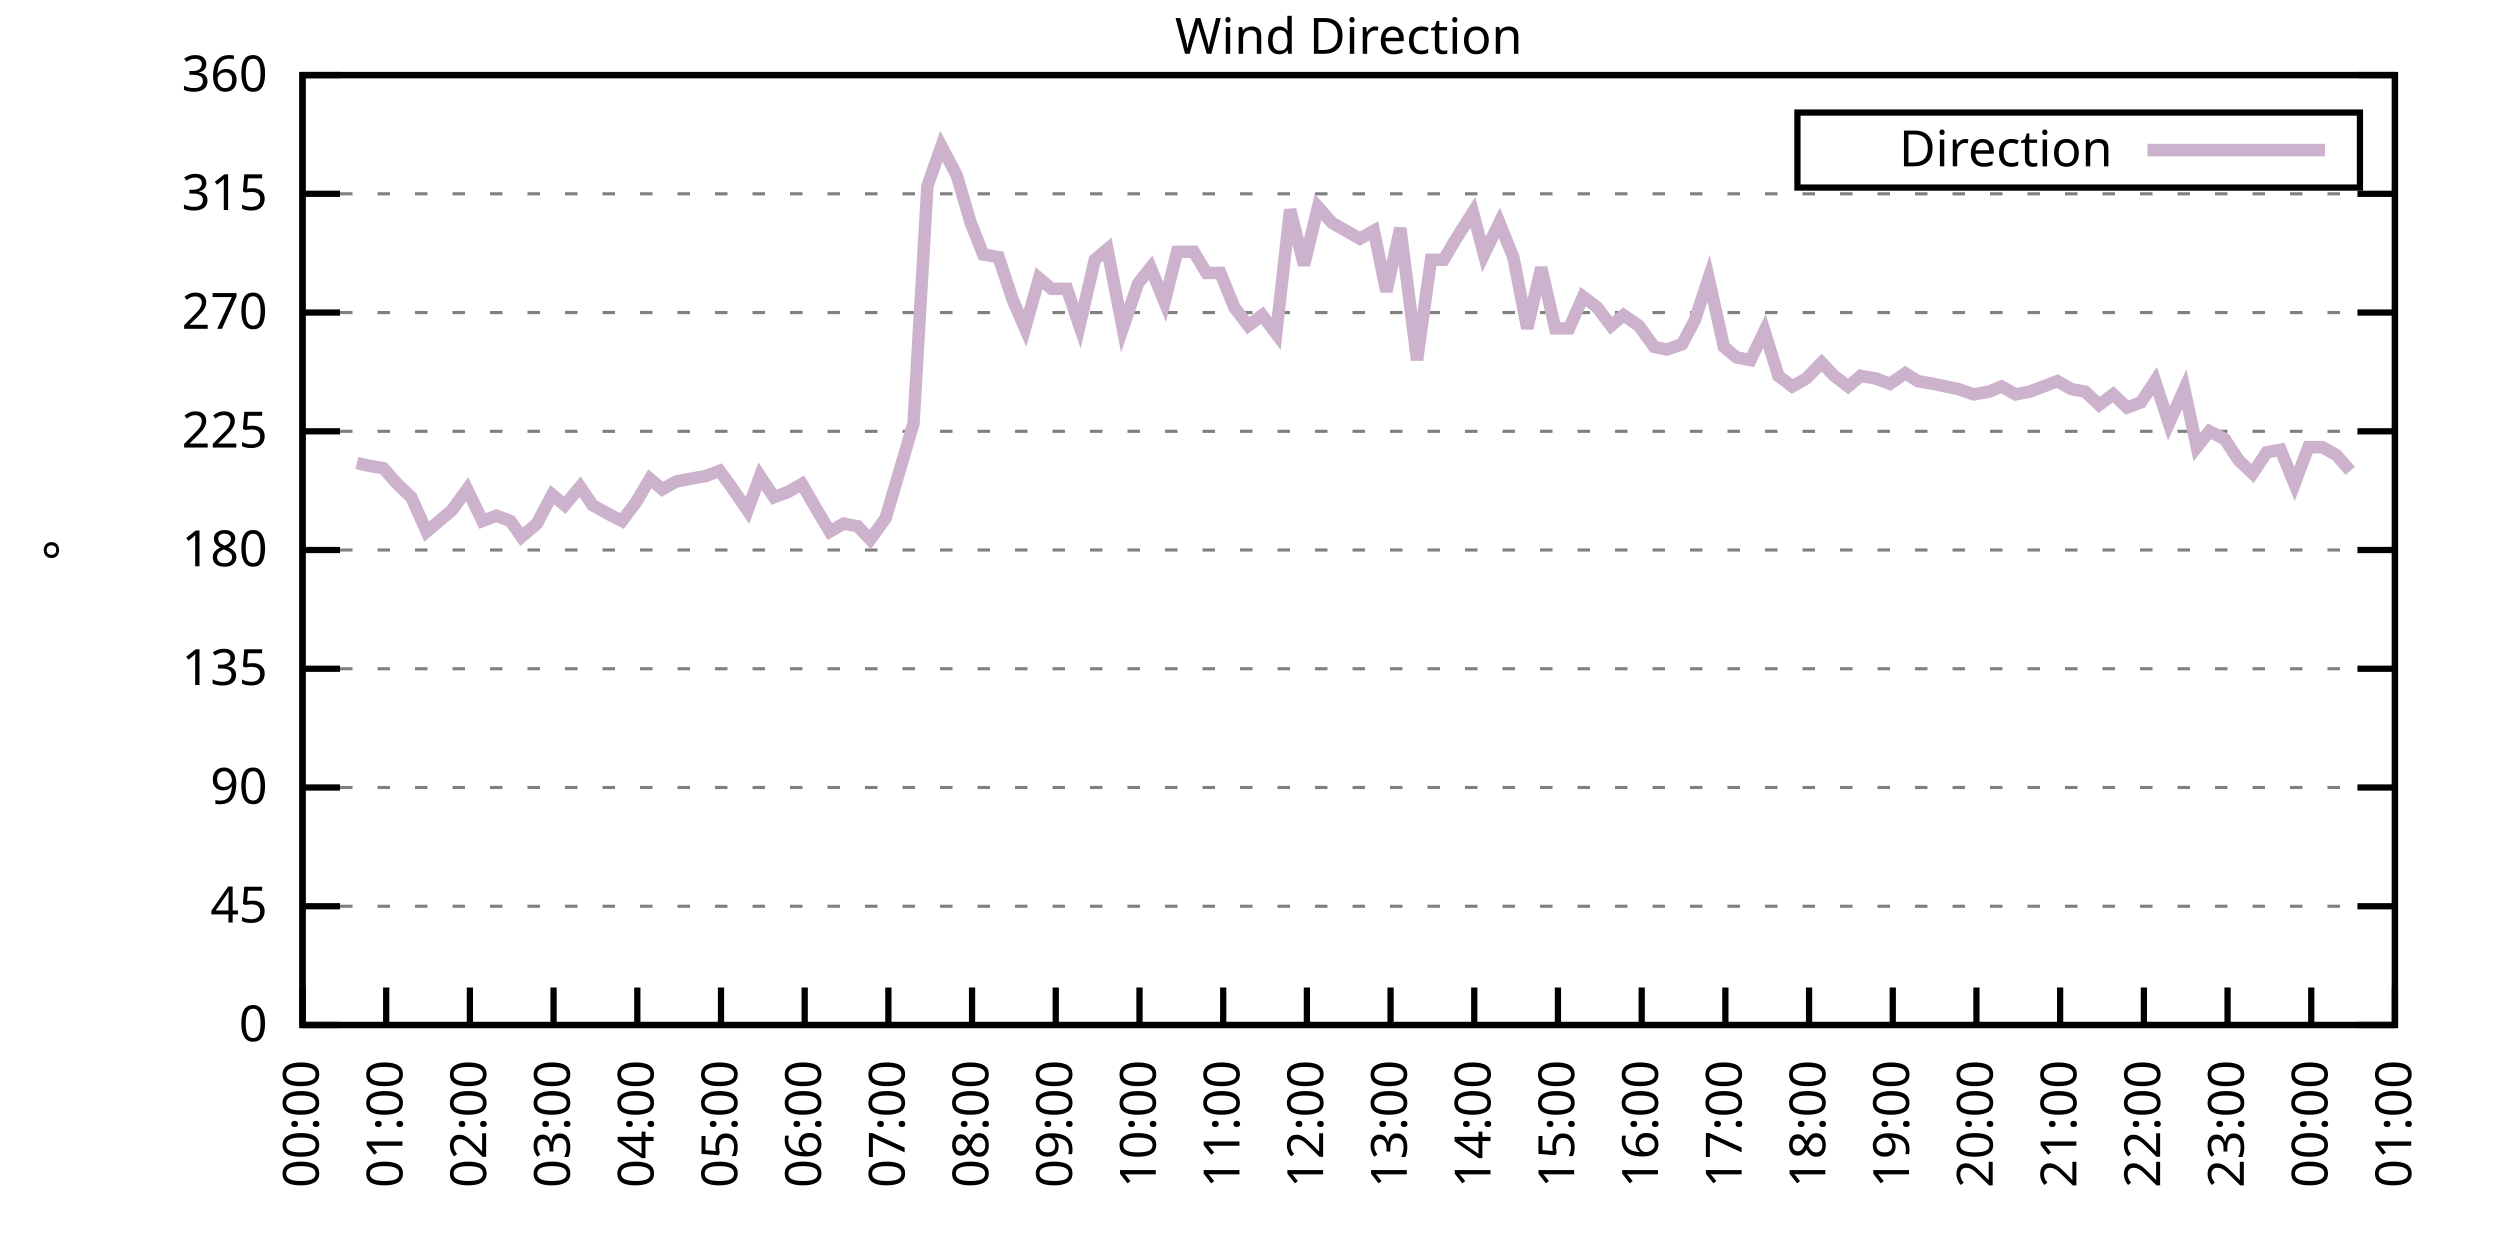
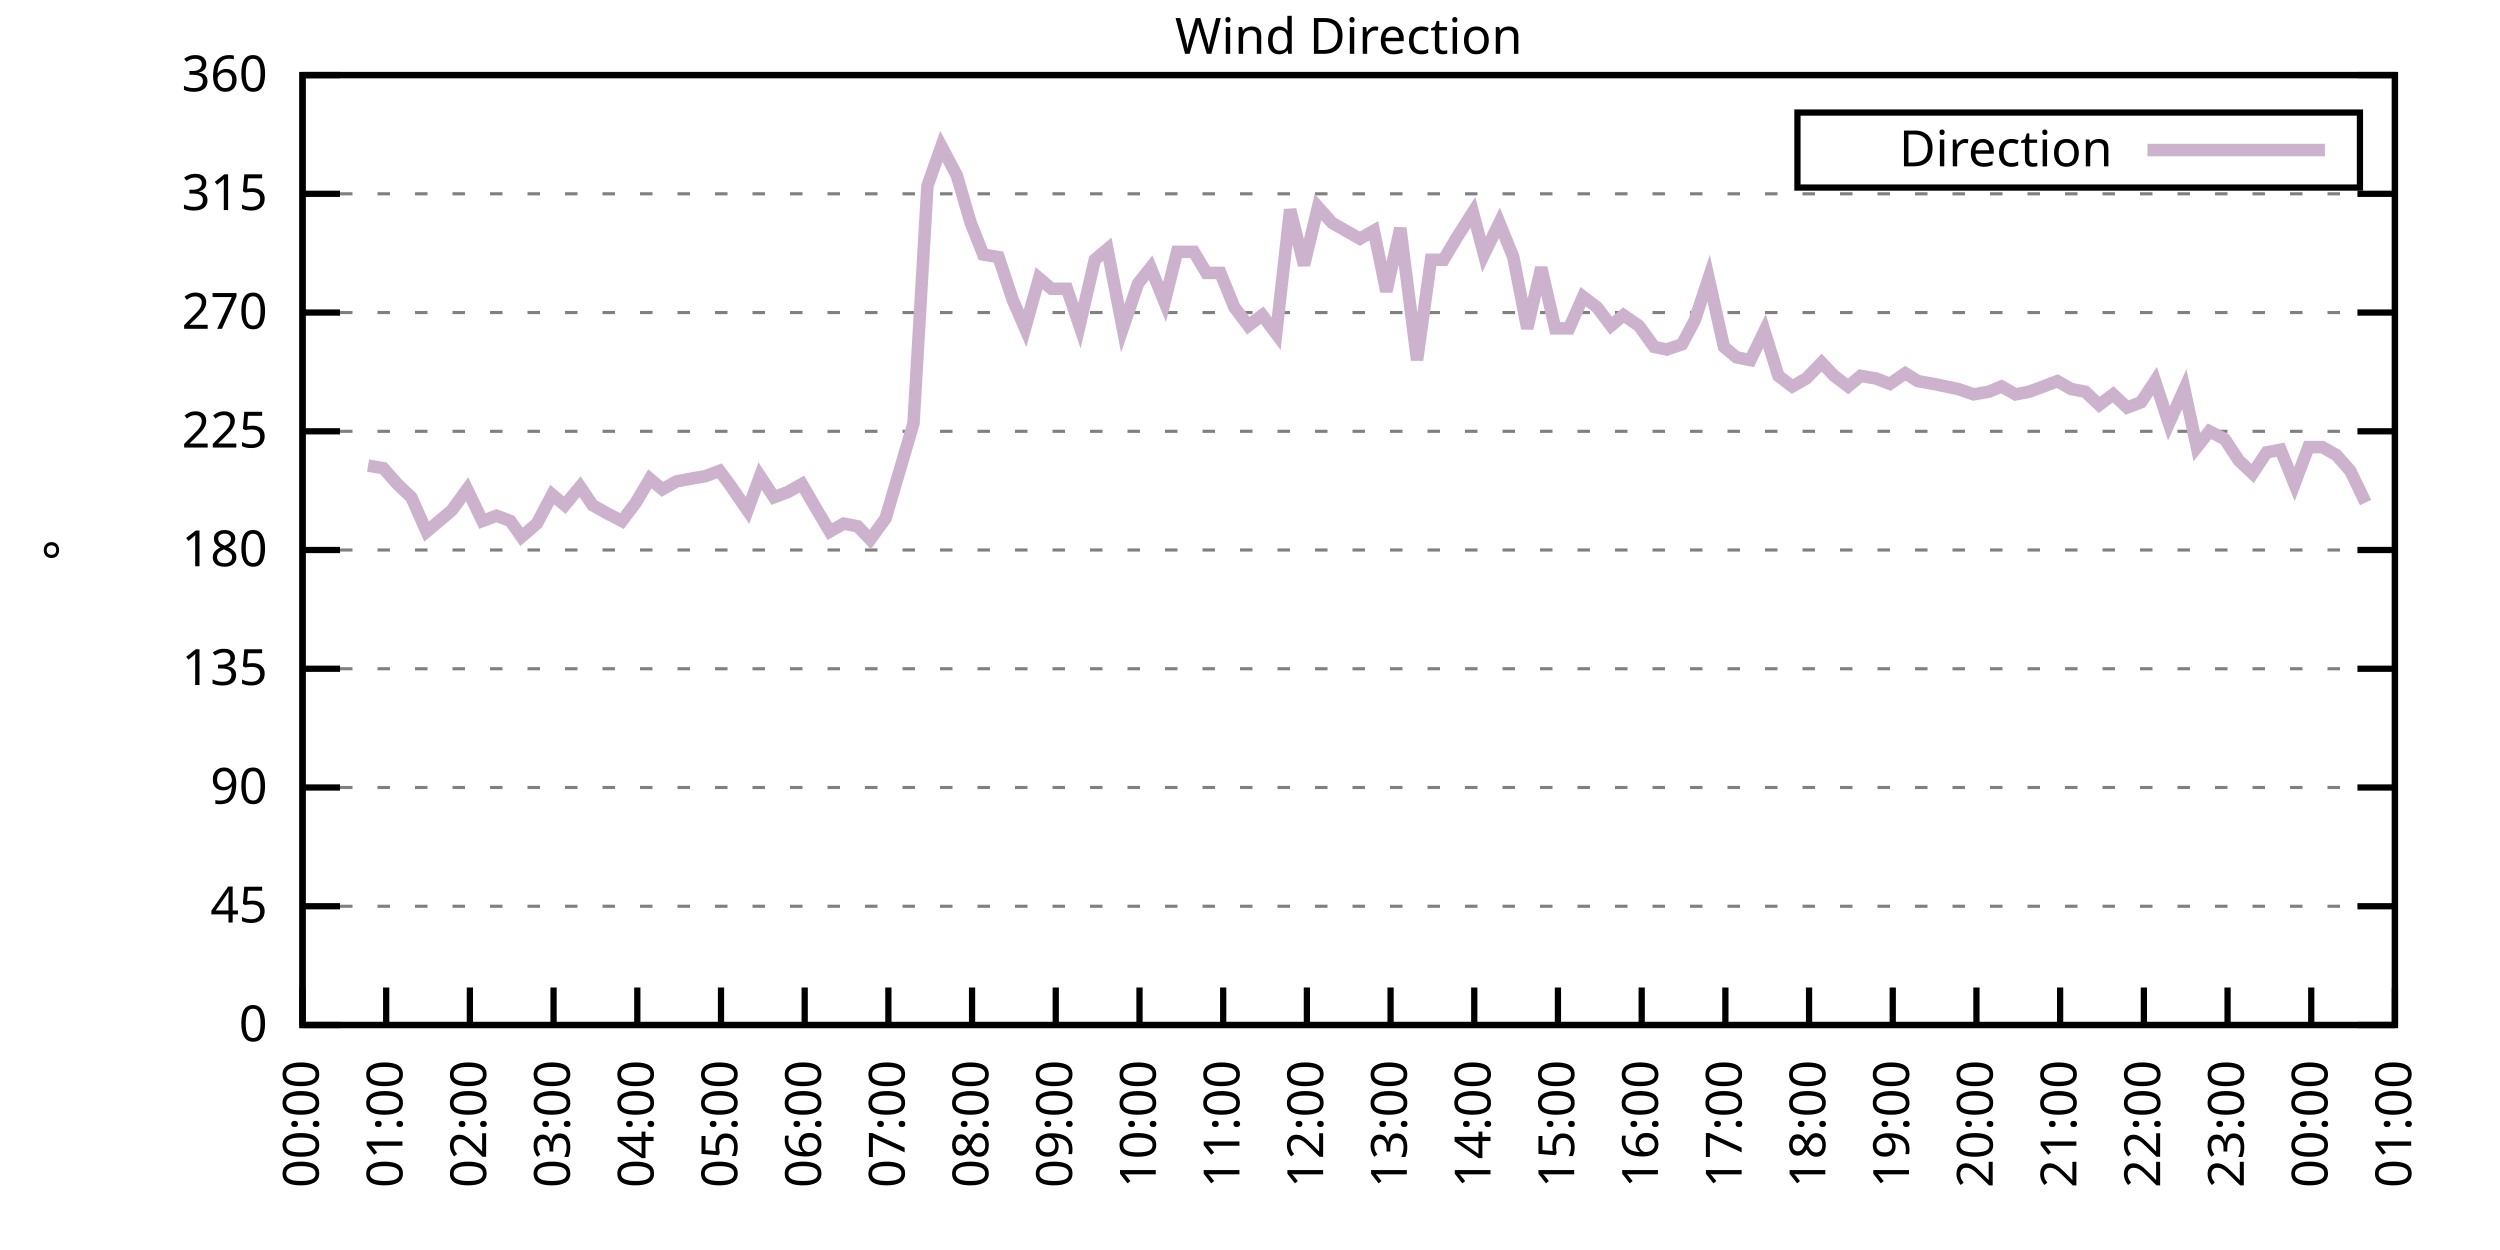
<svg xmlns="http://www.w3.org/2000/svg" xmlns:xlink="http://www.w3.org/1999/xlink" width="400" height="200" viewBox="0 0 400 200">
  <g id="gnuplot_canvas">
    <rect x="0" y="0" width="400" height="200" fill="none" />
    <defs>
      <circle id="gpDot" r="0.5" stroke-width="0.5" stroke="currentColor" />
      <path id="gpPt0" stroke-width="0.333" stroke="currentColor" d="M-1,0 h2 M0,-1 v2" />
      <path id="gpPt1" stroke-width="0.333" stroke="currentColor" d="M-1,-1 L1,1 M1,-1 L-1,1" />
      <path id="gpPt2" stroke-width="0.333" stroke="currentColor" d="M-1,0 L1,0 M0,-1 L0,1 M-1,-1 L1,1 M-1,1 L1,-1" />
      <rect id="gpPt3" stroke-width="0.333" stroke="currentColor" x="-1" y="-1" width="2" height="2" />
      <rect id="gpPt4" stroke-width="0.333" stroke="currentColor" fill="currentColor" x="-1" y="-1" width="2" height="2" />
      <circle id="gpPt5" stroke-width="0.333" stroke="currentColor" cx="0" cy="0" r="1" />
      <use xlink:href="#gpPt5" id="gpPt6" fill="currentColor" stroke="none" />
      <path id="gpPt7" stroke-width="0.333" stroke="currentColor" d="M0,-1.33 L-1.33,0.67 L1.33,0.67 z" />
      <use xlink:href="#gpPt7" id="gpPt8" fill="currentColor" stroke="none" />
      <use xlink:href="#gpPt7" id="gpPt9" stroke="currentColor" transform="rotate(180)" />
      <use xlink:href="#gpPt9" id="gpPt10" fill="currentColor" stroke="none" />
      <use xlink:href="#gpPt3" id="gpPt11" stroke="currentColor" transform="rotate(45)" />
      <use xlink:href="#gpPt11" id="gpPt12" fill="currentColor" stroke="none" />
      <path id="gpPt13" stroke-width="0.333" stroke="currentColor" d="M0,1.330 L1.265,0.411 L0.782,-1.067 L-0.782,-1.076 L-1.265,0.411 z" />
      <use xlink:href="#gpPt13" id="gpPt14" fill="currentColor" stroke="none" />
      <filter id="textbox" filterUnits="objectBoundingBox" x="0" y="0" height="1" width="1">
        <feFlood flood-color="white" flood-opacity="1" result="bgnd" />
        <feComposite in="SourceGraphic" in2="bgnd" operator="atop" />
      </filter>
      <filter id="greybox" filterUnits="objectBoundingBox" x="0" y="0" height="1" width="1">
        <feFlood flood-color="lightgrey" flood-opacity="1" result="grey" />
        <feComposite in="SourceGraphic" in2="grey" operator="atop" />
      </filter>
    </defs>
    <g fill="none" color="white" stroke="currentColor" stroke-width="1.00" stroke-linecap="butt" stroke-linejoin="miter">
</g>
    <g fill="none" color="black" stroke="currentColor" stroke-width="1.00" stroke-linecap="butt" stroke-linejoin="miter">
      <g stroke="none" shape-rendering="crispEdges">
        <polygon fill="rgb(255, 255, 255)" points="48.40,164.00 383.18,164.00 383.18,12.02 48.40,12.02 " />
      </g>
    </g>
    <g fill="none" color="black" stroke="currentColor" stroke-width="1.00" stroke-linecap="butt" stroke-linejoin="miter">
</g>
    <g fill="none" color="black" stroke="black" stroke-width="0.50" stroke-linecap="butt" stroke-linejoin="miter">
</g>
    <g fill="none" color="gray" stroke="currentColor" stroke-width="0.50" stroke-linecap="butt" stroke-linejoin="miter">
      <path stroke="gray" stroke-dasharray="2,4" class="gridline" d="M48.40,164.00 L383.19,164.00  " />
    </g>
    <g fill="none" color="gray" stroke="gray" stroke-width="1.00" stroke-linecap="butt" stroke-linejoin="miter">
</g>
    <g fill="none" color="black" stroke="currentColor" stroke-width="1.00" stroke-linecap="butt" stroke-linejoin="miter">
      <path stroke="black" d="M48.40,164.00 L54.40,164.00 M383.19,164.00 L377.19,164.00  " />
      <g transform="translate(42.80,166.60)" stroke="none" fill="black" font-family="Sans" font-size="8.00" text-anchor="end">
        <text>
          <tspan font-family="Sans"> 0</tspan>
        </text>
      </g>
    </g>
    <g fill="none" color="black" stroke="currentColor" stroke-width="1.00" stroke-linecap="butt" stroke-linejoin="miter">
</g>
    <g fill="none" color="black" stroke="black" stroke-width="0.50" stroke-linecap="butt" stroke-linejoin="miter">
</g>
    <g fill="none" color="gray" stroke="currentColor" stroke-width="0.50" stroke-linecap="butt" stroke-linejoin="miter">
      <path stroke="gray" stroke-dasharray="2,4" class="gridline" d="M48.40,145.00 L383.19,145.00  " />
    </g>
    <g fill="none" color="gray" stroke="gray" stroke-width="1.00" stroke-linecap="butt" stroke-linejoin="miter">
</g>
    <g fill="none" color="black" stroke="currentColor" stroke-width="1.00" stroke-linecap="butt" stroke-linejoin="miter">
      <path stroke="black" d="M48.40,145.00 L54.40,145.00 M383.19,145.00 L377.19,145.00  " />
      <g transform="translate(42.80,147.60)" stroke="none" fill="black" font-family="Sans" font-size="8.00" text-anchor="end">
        <text>
          <tspan font-family="Sans"> 45</tspan>
        </text>
      </g>
    </g>
    <g fill="none" color="black" stroke="currentColor" stroke-width="1.00" stroke-linecap="butt" stroke-linejoin="miter">
</g>
    <g fill="none" color="black" stroke="black" stroke-width="0.50" stroke-linecap="butt" stroke-linejoin="miter">
</g>
    <g fill="none" color="gray" stroke="currentColor" stroke-width="0.50" stroke-linecap="butt" stroke-linejoin="miter">
      <path stroke="gray" stroke-dasharray="2,4" class="gridline" d="M48.40,126.00 L383.19,126.00  " />
    </g>
    <g fill="none" color="gray" stroke="gray" stroke-width="1.00" stroke-linecap="butt" stroke-linejoin="miter">
</g>
    <g fill="none" color="black" stroke="currentColor" stroke-width="1.00" stroke-linecap="butt" stroke-linejoin="miter">
      <path stroke="black" d="M48.40,126.00 L54.40,126.00 M383.19,126.00 L377.19,126.00  " />
      <g transform="translate(42.80,128.60)" stroke="none" fill="black" font-family="Sans" font-size="8.00" text-anchor="end">
        <text>
          <tspan font-family="Sans"> 90</tspan>
        </text>
      </g>
    </g>
    <g fill="none" color="black" stroke="currentColor" stroke-width="1.00" stroke-linecap="butt" stroke-linejoin="miter">
</g>
    <g fill="none" color="black" stroke="black" stroke-width="0.50" stroke-linecap="butt" stroke-linejoin="miter">
</g>
    <g fill="none" color="gray" stroke="currentColor" stroke-width="0.50" stroke-linecap="butt" stroke-linejoin="miter">
      <path stroke="gray" stroke-dasharray="2,4" class="gridline" d="M48.40,107.00 L383.19,107.00  " />
    </g>
    <g fill="none" color="gray" stroke="gray" stroke-width="1.00" stroke-linecap="butt" stroke-linejoin="miter">
</g>
    <g fill="none" color="black" stroke="currentColor" stroke-width="1.00" stroke-linecap="butt" stroke-linejoin="miter">
      <path stroke="black" d="M48.40,107.00 L54.40,107.00 M383.19,107.00 L377.19,107.00  " />
      <g transform="translate(42.80,109.60)" stroke="none" fill="black" font-family="Sans" font-size="8.00" text-anchor="end">
        <text>
          <tspan font-family="Sans"> 135</tspan>
        </text>
      </g>
    </g>
    <g fill="none" color="black" stroke="currentColor" stroke-width="1.00" stroke-linecap="butt" stroke-linejoin="miter">
</g>
    <g fill="none" color="black" stroke="black" stroke-width="0.50" stroke-linecap="butt" stroke-linejoin="miter">
</g>
    <g fill="none" color="gray" stroke="currentColor" stroke-width="0.50" stroke-linecap="butt" stroke-linejoin="miter">
      <path stroke="gray" stroke-dasharray="2,4" class="gridline" d="M48.40,88.00 L383.19,88.00  " />
    </g>
    <g fill="none" color="gray" stroke="gray" stroke-width="1.00" stroke-linecap="butt" stroke-linejoin="miter">
</g>
    <g fill="none" color="black" stroke="currentColor" stroke-width="1.00" stroke-linecap="butt" stroke-linejoin="miter">
      <path stroke="black" d="M48.40,88.00 L54.40,88.00 M383.19,88.00 L377.19,88.00  " />
      <g transform="translate(42.80,90.60)" stroke="none" fill="black" font-family="Sans" font-size="8.00" text-anchor="end">
        <text>
          <tspan font-family="Sans"> 180</tspan>
        </text>
      </g>
    </g>
    <g fill="none" color="black" stroke="currentColor" stroke-width="1.00" stroke-linecap="butt" stroke-linejoin="miter">
</g>
    <g fill="none" color="black" stroke="black" stroke-width="0.50" stroke-linecap="butt" stroke-linejoin="miter">
</g>
    <g fill="none" color="gray" stroke="currentColor" stroke-width="0.50" stroke-linecap="butt" stroke-linejoin="miter">
      <path stroke="gray" stroke-dasharray="2,4" class="gridline" d="M48.40,69.01 L383.19,69.01  " />
    </g>
    <g fill="none" color="gray" stroke="gray" stroke-width="1.00" stroke-linecap="butt" stroke-linejoin="miter">
</g>
    <g fill="none" color="black" stroke="currentColor" stroke-width="1.00" stroke-linecap="butt" stroke-linejoin="miter">
      <path stroke="black" d="M48.40,69.01 L54.40,69.01 M383.19,69.01 L377.19,69.01  " />
      <g transform="translate(42.80,71.61)" stroke="none" fill="black" font-family="Sans" font-size="8.00" text-anchor="end">
        <text>
          <tspan font-family="Sans"> 225</tspan>
        </text>
      </g>
    </g>
    <g fill="none" color="black" stroke="currentColor" stroke-width="1.00" stroke-linecap="butt" stroke-linejoin="miter">
</g>
    <g fill="none" color="black" stroke="black" stroke-width="0.50" stroke-linecap="butt" stroke-linejoin="miter">
</g>
    <g fill="none" color="gray" stroke="currentColor" stroke-width="0.50" stroke-linecap="butt" stroke-linejoin="miter">
      <path stroke="gray" stroke-dasharray="2,4" class="gridline" d="M48.40,50.01 L383.19,50.01  " />
    </g>
    <g fill="none" color="gray" stroke="gray" stroke-width="1.00" stroke-linecap="butt" stroke-linejoin="miter">
</g>
    <g fill="none" color="black" stroke="currentColor" stroke-width="1.00" stroke-linecap="butt" stroke-linejoin="miter">
      <path stroke="black" d="M48.40,50.01 L54.40,50.01 M383.19,50.01 L377.19,50.01  " />
      <g transform="translate(42.80,52.61)" stroke="none" fill="black" font-family="Sans" font-size="8.00" text-anchor="end">
        <text>
          <tspan font-family="Sans"> 270</tspan>
        </text>
      </g>
    </g>
    <g fill="none" color="black" stroke="currentColor" stroke-width="1.00" stroke-linecap="butt" stroke-linejoin="miter">
</g>
    <g fill="none" color="black" stroke="black" stroke-width="0.50" stroke-linecap="butt" stroke-linejoin="miter">
</g>
    <g fill="none" color="gray" stroke="currentColor" stroke-width="0.50" stroke-linecap="butt" stroke-linejoin="miter">
      <path stroke="gray" stroke-dasharray="2,4" class="gridline" d="M48.40,31.01 L383.19,31.01  " />
    </g>
    <g fill="none" color="gray" stroke="gray" stroke-width="1.00" stroke-linecap="butt" stroke-linejoin="miter">
</g>
    <g fill="none" color="black" stroke="currentColor" stroke-width="1.00" stroke-linecap="butt" stroke-linejoin="miter">
      <path stroke="black" d="M48.40,31.01 L54.40,31.01 M383.19,31.01 L377.19,31.01  " />
      <g transform="translate(42.80,33.61)" stroke="none" fill="black" font-family="Sans" font-size="8.00" text-anchor="end">
        <text>
          <tspan font-family="Sans"> 315</tspan>
        </text>
      </g>
    </g>
    <g fill="none" color="black" stroke="currentColor" stroke-width="1.00" stroke-linecap="butt" stroke-linejoin="miter">
</g>
    <g fill="none" color="black" stroke="black" stroke-width="0.50" stroke-linecap="butt" stroke-linejoin="miter">
</g>
    <g fill="none" color="gray" stroke="currentColor" stroke-width="0.50" stroke-linecap="butt" stroke-linejoin="miter">
      <path stroke="gray" stroke-dasharray="2,4" class="gridline" d="M48.40,12.01 L383.19,12.01  " />
    </g>
    <g fill="none" color="gray" stroke="gray" stroke-width="1.00" stroke-linecap="butt" stroke-linejoin="miter">
</g>
    <g fill="none" color="black" stroke="currentColor" stroke-width="1.00" stroke-linecap="butt" stroke-linejoin="miter">
      <path stroke="black" d="M48.40,12.01 L54.40,12.01 M383.19,12.01 L377.19,12.01  " />
      <g transform="translate(42.80,14.61)" stroke="none" fill="black" font-family="Sans" font-size="8.00" text-anchor="end">
        <text>
          <tspan font-family="Sans"> 360</tspan>
        </text>
      </g>
    </g>
    <g fill="none" color="black" stroke="currentColor" stroke-width="1.00" stroke-linecap="butt" stroke-linejoin="miter">
      <path stroke="black" d="M48.40,164.00 L48.40,158.00  " />
      <g transform="translate(51.00,169.60) rotate(270.00)" stroke="none" fill="black" font-family="Sans" font-size="8.00" text-anchor="end">
        <text>
          <tspan font-family="Sans">00:00</tspan>
        </text>
      </g>
    </g>
    <g fill="none" color="black" stroke="currentColor" stroke-width="1.00" stroke-linecap="butt" stroke-linejoin="miter">
      <path stroke="black" d="M61.79,164.00 L61.79,158.00  " />
      <g transform="translate(64.39,169.60) rotate(270.00)" stroke="none" fill="black" font-family="Sans" font-size="8.00" text-anchor="end">
        <text>
          <tspan font-family="Sans">01:00</tspan>
        </text>
      </g>
    </g>
    <g fill="none" color="black" stroke="currentColor" stroke-width="1.00" stroke-linecap="butt" stroke-linejoin="miter">
      <path stroke="black" d="M75.18,164.00 L75.18,158.00  " />
      <g transform="translate(77.78,169.60) rotate(270.00)" stroke="none" fill="black" font-family="Sans" font-size="8.00" text-anchor="end">
        <text>
          <tspan font-family="Sans">02:00</tspan>
        </text>
      </g>
    </g>
    <g fill="none" color="black" stroke="currentColor" stroke-width="1.00" stroke-linecap="butt" stroke-linejoin="miter">
      <path stroke="black" d="M88.57,164.00 L88.57,158.00  " />
      <g transform="translate(91.17,169.60) rotate(270.00)" stroke="none" fill="black" font-family="Sans" font-size="8.00" text-anchor="end">
        <text>
          <tspan font-family="Sans">03:00</tspan>
        </text>
      </g>
    </g>
    <g fill="none" color="black" stroke="currentColor" stroke-width="1.00" stroke-linecap="butt" stroke-linejoin="miter">
      <path stroke="black" d="M101.97,164.00 L101.97,158.00  " />
      <g transform="translate(104.57,169.60) rotate(270.00)" stroke="none" fill="black" font-family="Sans" font-size="8.00" text-anchor="end">
        <text>
          <tspan font-family="Sans">04:00</tspan>
        </text>
      </g>
    </g>
    <g fill="none" color="black" stroke="currentColor" stroke-width="1.00" stroke-linecap="butt" stroke-linejoin="miter">
      <path stroke="black" d="M115.36,164.00 L115.36,158.00  " />
      <g transform="translate(117.96,169.60) rotate(270.00)" stroke="none" fill="black" font-family="Sans" font-size="8.00" text-anchor="end">
        <text>
          <tspan font-family="Sans">05:00</tspan>
        </text>
      </g>
    </g>
    <g fill="none" color="black" stroke="currentColor" stroke-width="1.00" stroke-linecap="butt" stroke-linejoin="miter">
      <path stroke="black" d="M128.75,164.00 L128.75,158.00  " />
      <g transform="translate(131.35,169.60) rotate(270.00)" stroke="none" fill="black" font-family="Sans" font-size="8.00" text-anchor="end">
        <text>
          <tspan font-family="Sans">06:00</tspan>
        </text>
      </g>
    </g>
    <g fill="none" color="black" stroke="currentColor" stroke-width="1.00" stroke-linecap="butt" stroke-linejoin="miter">
      <path stroke="black" d="M142.14,164.00 L142.14,158.00  " />
      <g transform="translate(144.74,169.60) rotate(270.00)" stroke="none" fill="black" font-family="Sans" font-size="8.00" text-anchor="end">
        <text>
          <tspan font-family="Sans">07:00</tspan>
        </text>
      </g>
    </g>
    <g fill="none" color="black" stroke="currentColor" stroke-width="1.00" stroke-linecap="butt" stroke-linejoin="miter">
      <path stroke="black" d="M155.53,164.00 L155.53,158.00  " />
      <g transform="translate(158.13,169.60) rotate(270.00)" stroke="none" fill="black" font-family="Sans" font-size="8.00" text-anchor="end">
        <text>
          <tspan font-family="Sans">08:00</tspan>
        </text>
      </g>
    </g>
    <g fill="none" color="black" stroke="currentColor" stroke-width="1.00" stroke-linecap="butt" stroke-linejoin="miter">
      <path stroke="black" d="M168.92,164.00 L168.92,158.00  " />
      <g transform="translate(171.52,169.60) rotate(270.00)" stroke="none" fill="black" font-family="Sans" font-size="8.00" text-anchor="end">
        <text>
          <tspan font-family="Sans">09:00</tspan>
        </text>
      </g>
    </g>
    <g fill="none" color="black" stroke="currentColor" stroke-width="1.00" stroke-linecap="butt" stroke-linejoin="miter">
      <path stroke="black" d="M182.32,164.00 L182.32,158.00  " />
      <g transform="translate(184.92,169.60) rotate(270.00)" stroke="none" fill="black" font-family="Sans" font-size="8.00" text-anchor="end">
        <text>
          <tspan font-family="Sans">10:00</tspan>
        </text>
      </g>
    </g>
    <g fill="none" color="black" stroke="currentColor" stroke-width="1.00" stroke-linecap="butt" stroke-linejoin="miter">
      <path stroke="black" d="M195.71,164.00 L195.71,158.00  " />
      <g transform="translate(198.31,169.60) rotate(270.00)" stroke="none" fill="black" font-family="Sans" font-size="8.00" text-anchor="end">
        <text>
          <tspan font-family="Sans">11:00</tspan>
        </text>
      </g>
    </g>
    <g fill="none" color="black" stroke="currentColor" stroke-width="1.00" stroke-linecap="butt" stroke-linejoin="miter">
      <path stroke="black" d="M209.10,164.00 L209.10,158.00  " />
      <g transform="translate(211.70,169.60) rotate(270.00)" stroke="none" fill="black" font-family="Sans" font-size="8.00" text-anchor="end">
        <text>
          <tspan font-family="Sans">12:00</tspan>
        </text>
      </g>
    </g>
    <g fill="none" color="black" stroke="currentColor" stroke-width="1.00" stroke-linecap="butt" stroke-linejoin="miter">
      <path stroke="black" d="M222.49,164.00 L222.49,158.00  " />
      <g transform="translate(225.09,169.60) rotate(270.00)" stroke="none" fill="black" font-family="Sans" font-size="8.00" text-anchor="end">
        <text>
          <tspan font-family="Sans">13:00</tspan>
        </text>
      </g>
    </g>
    <g fill="none" color="black" stroke="currentColor" stroke-width="1.00" stroke-linecap="butt" stroke-linejoin="miter">
      <path stroke="black" d="M235.88,164.00 L235.88,158.00  " />
      <g transform="translate(238.48,169.60) rotate(270.00)" stroke="none" fill="black" font-family="Sans" font-size="8.00" text-anchor="end">
        <text>
          <tspan font-family="Sans">14:00</tspan>
        </text>
      </g>
    </g>
    <g fill="none" color="black" stroke="currentColor" stroke-width="1.00" stroke-linecap="butt" stroke-linejoin="miter">
      <path stroke="black" d="M249.27,164.00 L249.27,158.00  " />
      <g transform="translate(251.87,169.60) rotate(270.00)" stroke="none" fill="black" font-family="Sans" font-size="8.00" text-anchor="end">
        <text>
          <tspan font-family="Sans">15:00</tspan>
        </text>
      </g>
    </g>
    <g fill="none" color="black" stroke="currentColor" stroke-width="1.00" stroke-linecap="butt" stroke-linejoin="miter">
      <path stroke="black" d="M262.67,164.00 L262.67,158.00  " />
      <g transform="translate(265.27,169.60) rotate(270.00)" stroke="none" fill="black" font-family="Sans" font-size="8.00" text-anchor="end">
        <text>
          <tspan font-family="Sans">16:00</tspan>
        </text>
      </g>
    </g>
    <g fill="none" color="black" stroke="currentColor" stroke-width="1.00" stroke-linecap="butt" stroke-linejoin="miter">
      <path stroke="black" d="M276.06,164.00 L276.06,158.00  " />
      <g transform="translate(278.66,169.60) rotate(270.00)" stroke="none" fill="black" font-family="Sans" font-size="8.00" text-anchor="end">
        <text>
          <tspan font-family="Sans">17:00</tspan>
        </text>
      </g>
    </g>
    <g fill="none" color="black" stroke="currentColor" stroke-width="1.00" stroke-linecap="butt" stroke-linejoin="miter">
      <path stroke="black" d="M289.45,164.00 L289.45,158.00  " />
      <g transform="translate(292.05,169.60) rotate(270.00)" stroke="none" fill="black" font-family="Sans" font-size="8.00" text-anchor="end">
        <text>
          <tspan font-family="Sans">18:00</tspan>
        </text>
      </g>
    </g>
    <g fill="none" color="black" stroke="currentColor" stroke-width="1.00" stroke-linecap="butt" stroke-linejoin="miter">
      <path stroke="black" d="M302.84,164.00 L302.84,158.00  " />
      <g transform="translate(305.44,169.60) rotate(270.00)" stroke="none" fill="black" font-family="Sans" font-size="8.00" text-anchor="end">
        <text>
          <tspan font-family="Sans">19:00</tspan>
        </text>
      </g>
    </g>
    <g fill="none" color="black" stroke="currentColor" stroke-width="1.00" stroke-linecap="butt" stroke-linejoin="miter">
      <path stroke="black" d="M316.23,164.00 L316.23,158.00  " />
      <g transform="translate(318.83,169.60) rotate(270.00)" stroke="none" fill="black" font-family="Sans" font-size="8.00" text-anchor="end">
        <text>
          <tspan font-family="Sans">20:00</tspan>
        </text>
      </g>
    </g>
    <g fill="none" color="black" stroke="currentColor" stroke-width="1.00" stroke-linecap="butt" stroke-linejoin="miter">
      <path stroke="black" d="M329.62,164.00 L329.62,158.00  " />
      <g transform="translate(332.22,169.60) rotate(270.00)" stroke="none" fill="black" font-family="Sans" font-size="8.00" text-anchor="end">
        <text>
          <tspan font-family="Sans">21:00</tspan>
        </text>
      </g>
    </g>
    <g fill="none" color="black" stroke="currentColor" stroke-width="1.00" stroke-linecap="butt" stroke-linejoin="miter">
      <path stroke="black" d="M343.02,164.00 L343.02,158.00  " />
      <g transform="translate(345.62,169.60) rotate(270.00)" stroke="none" fill="black" font-family="Sans" font-size="8.00" text-anchor="end">
        <text>
          <tspan font-family="Sans">22:00</tspan>
        </text>
      </g>
    </g>
    <g fill="none" color="black" stroke="currentColor" stroke-width="1.00" stroke-linecap="butt" stroke-linejoin="miter">
      <path stroke="black" d="M356.41,164.00 L356.41,158.00  " />
      <g transform="translate(359.01,169.60) rotate(270.00)" stroke="none" fill="black" font-family="Sans" font-size="8.00" text-anchor="end">
        <text>
          <tspan font-family="Sans">23:00</tspan>
        </text>
      </g>
    </g>
    <g fill="none" color="black" stroke="currentColor" stroke-width="1.00" stroke-linecap="butt" stroke-linejoin="miter">
      <path stroke="black" d="M369.80,164.00 L369.80,158.00  " />
      <g transform="translate(372.40,169.60) rotate(270.00)" stroke="none" fill="black" font-family="Sans" font-size="8.00" text-anchor="end">
        <text>
          <tspan font-family="Sans">00:00</tspan>
        </text>
      </g>
    </g>
    <g fill="none" color="black" stroke="currentColor" stroke-width="1.00" stroke-linecap="butt" stroke-linejoin="miter">
      <path stroke="black" d="M383.19,164.00 L383.19,158.00  " />
      <g transform="translate(385.79,169.60) rotate(270.00)" stroke="none" fill="black" font-family="Sans" font-size="8.00" text-anchor="end">
        <text>
          <tspan font-family="Sans">01:00</tspan>
        </text>
      </g>
    </g>
    <g fill="none" color="black" stroke="currentColor" stroke-width="1.00" stroke-linecap="butt" stroke-linejoin="miter">
</g>
    <g fill="none" color="black" stroke="currentColor" stroke-width="1.00" stroke-linecap="butt" stroke-linejoin="miter">
      <path stroke="black" d="M48.40,12.01 L48.40,164.00 L383.19,164.00 L383.19,12.01 L48.40,12.01 Z  " />
    </g>
    <g fill="none" color="black" stroke="currentColor" stroke-width="1.00" stroke-linecap="butt" stroke-linejoin="miter">
</g>
    <g fill="none" color="black" stroke="currentColor" stroke-width="1.00" stroke-linecap="butt" stroke-linejoin="miter">
      <path stroke="black" d="M287.59,30.01 L287.59,18.01 L377.59,18.01 L377.59,30.01 L287.59,30.01 Z  " />
    </g>
    <g id="Wind_direction_plot_1">
      <g fill="none" color="white" stroke="black" stroke-width="2.00" stroke-linecap="butt" stroke-linejoin="miter">
</g>
      <g fill="none" color="black" stroke="currentColor" stroke-width="2.00" stroke-linecap="butt" stroke-linejoin="miter">
        <g transform="translate(337.99,26.61)" stroke="none" fill="black" font-family="Sans" font-size="8.00" text-anchor="end">
          <text>
            <tspan font-family="Sans">Direction</tspan>
          </text>
        </g>
      </g>
      <g fill="none" color="black" stroke="currentColor" stroke-width="2.00" stroke-linecap="butt" stroke-linejoin="miter">
-         <path stroke="rgb(204, 178, 204)" d="M343.59,24.01 L371.99,24.01 M57.10,74.07 L58.89,74.49 L61.35,74.92 L63.58,77.45 L65.81,79.56 L68.26,85.05   L70.27,83.36 L72.28,81.67 L74.74,78.29 L77.19,83.36 L79.42,82.52 L81.66,83.36 L83.44,85.89 L85.90,83.78   L88.35,79.14 L90.36,80.83 L92.82,77.87 L94.82,80.83 L97.06,82.09 L99.51,83.36 L101.74,80.41 L103.98,76.61   L105.98,78.29 L108.22,77.03 L110.45,76.61 L112.90,76.18 L115.13,75.34 L116.70,77.45 L119.60,81.67 L121.61,76.18   L123.84,79.56 L126.07,78.72 L128.30,77.45 L130.76,81.67 L132.77,85.05 L135.00,83.78 L137.23,84.21 L139.24,86.32   L141.69,82.94 L143.93,75.34 L146.16,67.74 L148.39,29.74 L150.62,23.41 L153.08,28.05 L155.31,35.65 L157.32,40.72   L159.77,41.14 L162.01,47.90 L164.01,52.54 L166.25,44.52 L168.25,46.21 L170.71,46.21 L172.72,52.12 L175.17,41.56   L177.18,39.87 L179.64,52.54 L182.09,45.36 L184.10,42.83 L186.33,48.32 L188.34,40.30 L191.02,40.30 L193.03,43.67   L195.26,43.67 L197.49,49.16 L199.73,52.12 L201.96,50.43 L204.19,53.39 L206.42,33.54 L208.65,42.41 L210.88,33.12   L213.12,35.65 L215.35,36.92 L217.58,38.19 L219.81,36.92 L221.82,46.63 L224.05,36.50 L226.73,57.61 L228.96,41.56   L230.97,41.56 L232.98,38.19 L235.66,33.96 L237.44,40.72 L239.90,35.65 L242.13,41.14 L244.36,52.54 L246.60,42.83   L248.83,52.54 L251.06,52.54 L253.29,47.47 L255.52,49.16 L257.76,52.12 L259.76,50.43 L262.22,52.12 L264.67,55.50   L266.68,55.92 L269.14,55.07 L271.15,51.27 L273.38,44.52 L275.83,55.50 L277.84,57.18 L280.07,57.61 L282.31,52.96   L284.54,60.14 L286.77,61.83 L289.00,60.56 L291.46,58.03 L293.47,60.14 L295.70,61.83 L297.71,60.14 L300.16,60.56   L302.39,61.41 L304.85,59.72 L306.86,60.98 L309.31,61.41 L311.32,61.83 L313.33,62.25 L315.79,63.10 L318.24,62.67   L320.25,61.83 L322.48,63.10 L324.71,62.67 L326.95,61.83 L329.18,60.98 L331.41,62.25 L333.64,62.67 L335.87,64.78   L338.10,63.10 L340.34,65.21 L342.57,64.36 L344.80,60.98 L347.03,67.74 L349.49,62.25 L351.50,71.54 L353.51,69.01   L355.96,70.27 L358.19,73.65 L360.42,75.76 L362.66,72.38 L364.89,71.96 L367.12,77.45 L369.35,71.54 L371.58,71.54   L373.82,72.81 L376.05,75.34  " />
+         <path stroke="rgb(204, 178, 204)" d="M343.59,24.01 L371.99,24.01 M58.89,74.49 L61.35,74.92 L63.58,77.45 L65.81,79.56 L68.26,85.05 L70.27,83.36   L72.28,81.67 L74.74,78.29 L77.19,83.36 L79.42,82.52 L81.66,83.36 L83.44,85.89 L85.90,83.78 L88.35,79.14   L90.36,80.83 L92.82,77.87 L94.82,80.83 L97.06,82.09 L99.51,83.36 L101.74,80.41 L103.98,76.61 L105.98,78.29   L108.22,77.03 L110.45,76.61 L112.90,76.18 L115.13,75.34 L116.70,77.45 L119.60,81.67 L121.61,76.18 L123.84,79.56   L126.07,78.72 L128.30,77.45 L130.76,81.67 L132.77,85.05 L135.00,83.78 L137.23,84.21 L139.24,86.32 L141.69,82.94   L143.93,75.34 L146.16,67.74 L148.39,29.74 L150.62,23.41 L153.08,28.05 L155.31,35.65 L157.32,40.72 L159.77,41.14   L162.01,47.90 L164.01,52.54 L166.25,44.52 L168.25,46.21 L170.71,46.21 L172.72,52.12 L175.17,41.56 L177.18,39.87   L179.64,52.54 L182.09,45.36 L184.10,42.83 L186.33,48.32 L188.34,40.30 L191.02,40.30 L193.03,43.67 L195.26,43.67   L197.49,49.16 L199.73,52.12 L201.96,50.43 L204.19,53.39 L206.42,33.54 L208.65,42.41 L210.88,33.12 L213.12,35.65   L215.35,36.92 L217.58,38.19 L219.81,36.92 L221.82,46.63 L224.05,36.50 L226.73,57.61 L228.96,41.56 L230.97,41.56   L232.98,38.19 L235.66,33.96 L237.44,40.72 L239.90,35.65 L242.13,41.14 L244.36,52.54 L246.60,42.83 L248.83,52.54   L251.06,52.54 L253.29,47.47 L255.52,49.16 L257.76,52.12 L259.76,50.43 L262.22,52.12 L264.67,55.50 L266.68,55.92   L269.14,55.07 L271.15,51.27 L273.38,44.52 L275.83,55.50 L277.84,57.18 L280.07,57.61 L282.31,52.96 L284.54,60.14   L286.77,61.83 L289.00,60.56 L291.46,58.03 L293.47,60.14 L295.70,61.83 L297.71,60.14 L300.16,60.56 L302.39,61.41   L304.85,59.72 L306.86,60.98 L309.31,61.41 L311.32,61.83 L313.33,62.25 L315.79,63.10 L318.24,62.67 L320.25,61.83   L322.48,63.10 L324.71,62.67 L326.95,61.83 L329.18,60.98 L331.41,62.25 L333.64,62.67 L335.87,64.78 L338.10,63.10   L340.34,65.21 L342.57,64.36 L344.80,60.98 L347.03,67.74 L349.49,62.25 L351.50,71.54 L353.51,69.01 L355.96,70.27   L358.19,73.65 L360.42,75.76 L362.66,72.38 L364.89,71.96 L367.12,77.45 L369.35,71.54 L371.58,71.54 L373.82,72.81   L376.05,75.34 L378.50,80.41  " />
      </g>
    </g>
    <g fill="none" color="black" stroke="currentColor" stroke-width="2.00" stroke-linecap="butt" stroke-linejoin="miter">
</g>
    <g fill="none" color="black" stroke="black" stroke-width="1.00" stroke-linecap="butt" stroke-linejoin="miter">
</g>
    <g fill="none" color="black" stroke="currentColor" stroke-width="1.00" stroke-linecap="butt" stroke-linejoin="miter">
      <path stroke="black" d="M48.40,12.01 L48.40,164.00 L383.19,164.00 L383.19,12.01 L48.40,12.01 Z  " />
      <g transform="translate(12.80,88.01) rotate(270.00)" stroke="none" fill="black" font-family="Sans" font-size="8.00" text-anchor="middle">
        <text>
          <tspan font-family="Sans">°</tspan>
        </text>
      </g>
    </g>
    <g fill="none" color="black" stroke="currentColor" stroke-width="1.00" stroke-linecap="butt" stroke-linejoin="miter">
</g>
    <g fill="none" color="black" stroke="currentColor" stroke-width="1.00" stroke-linecap="butt" stroke-linejoin="miter">
      <g transform="translate(215.79,8.61)" stroke="none" fill="black" font-family="Sans" font-size="8.00" text-anchor="middle">
        <text>
          <tspan font-family="Sans">Wind Direction</tspan>
        </text>
      </g>
    </g>
    <g fill="none" color="black" stroke="currentColor" stroke-width="1.00" stroke-linecap="butt" stroke-linejoin="miter">
</g>
  </g>
</svg>
